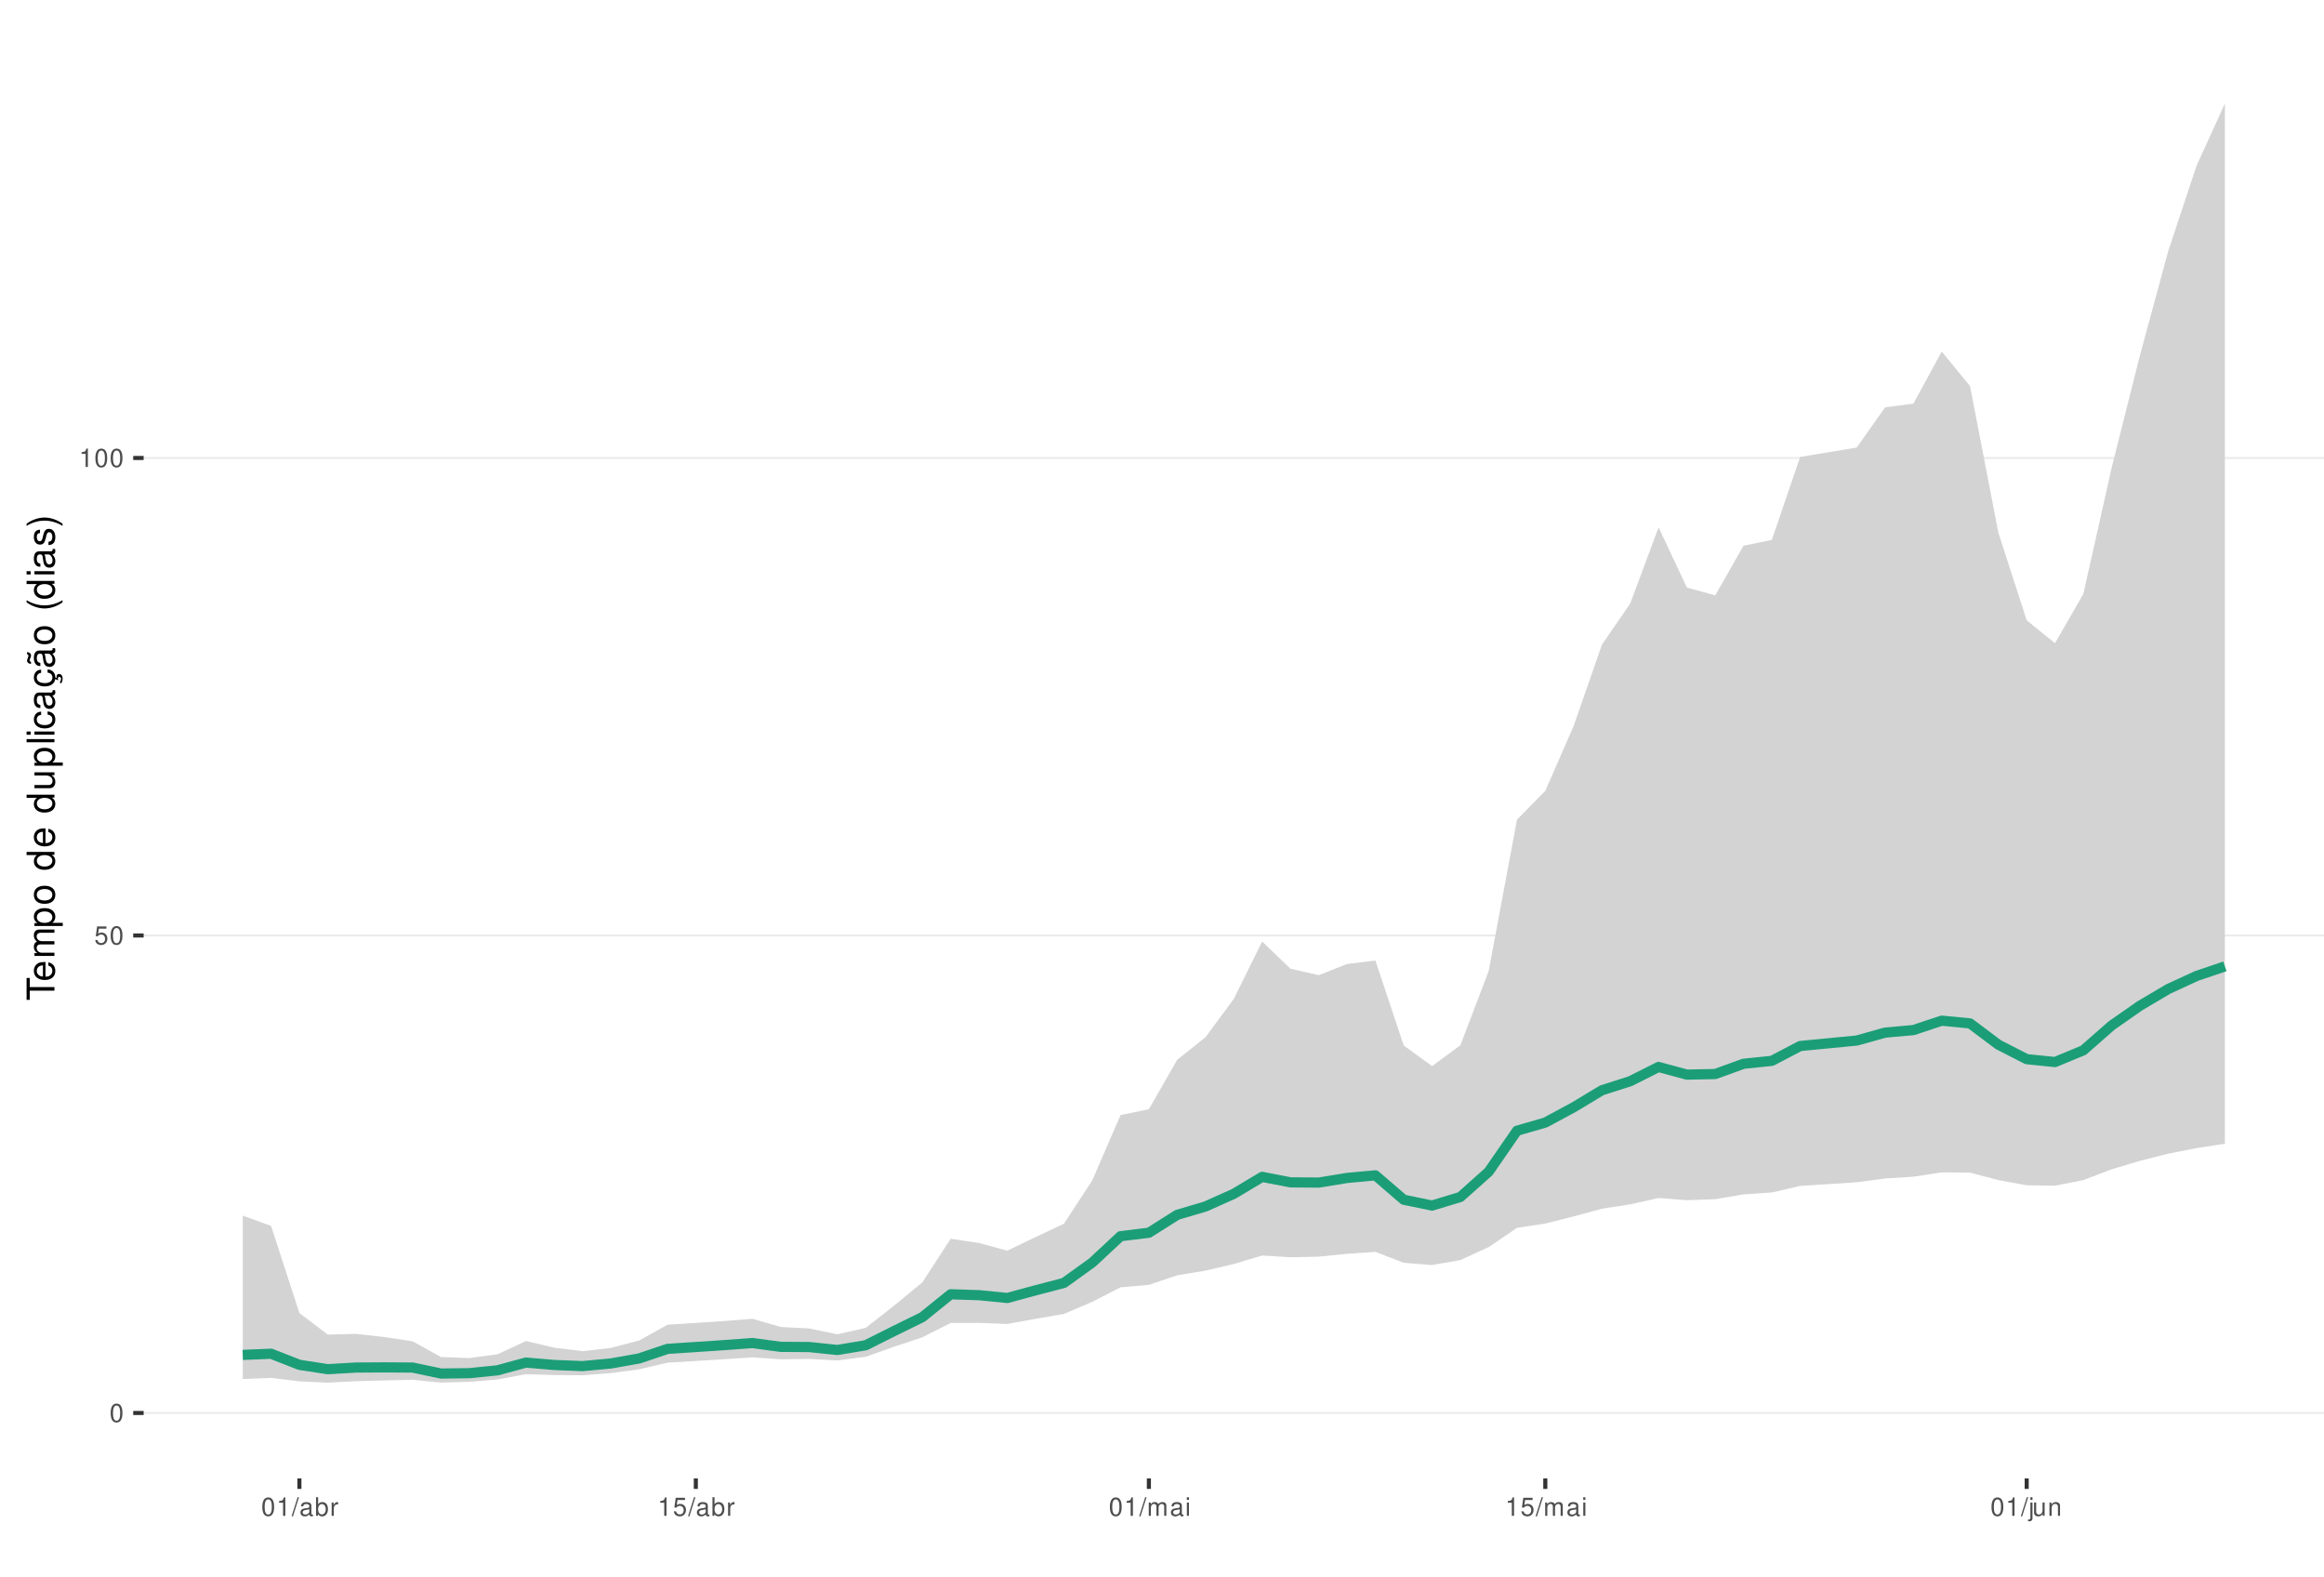
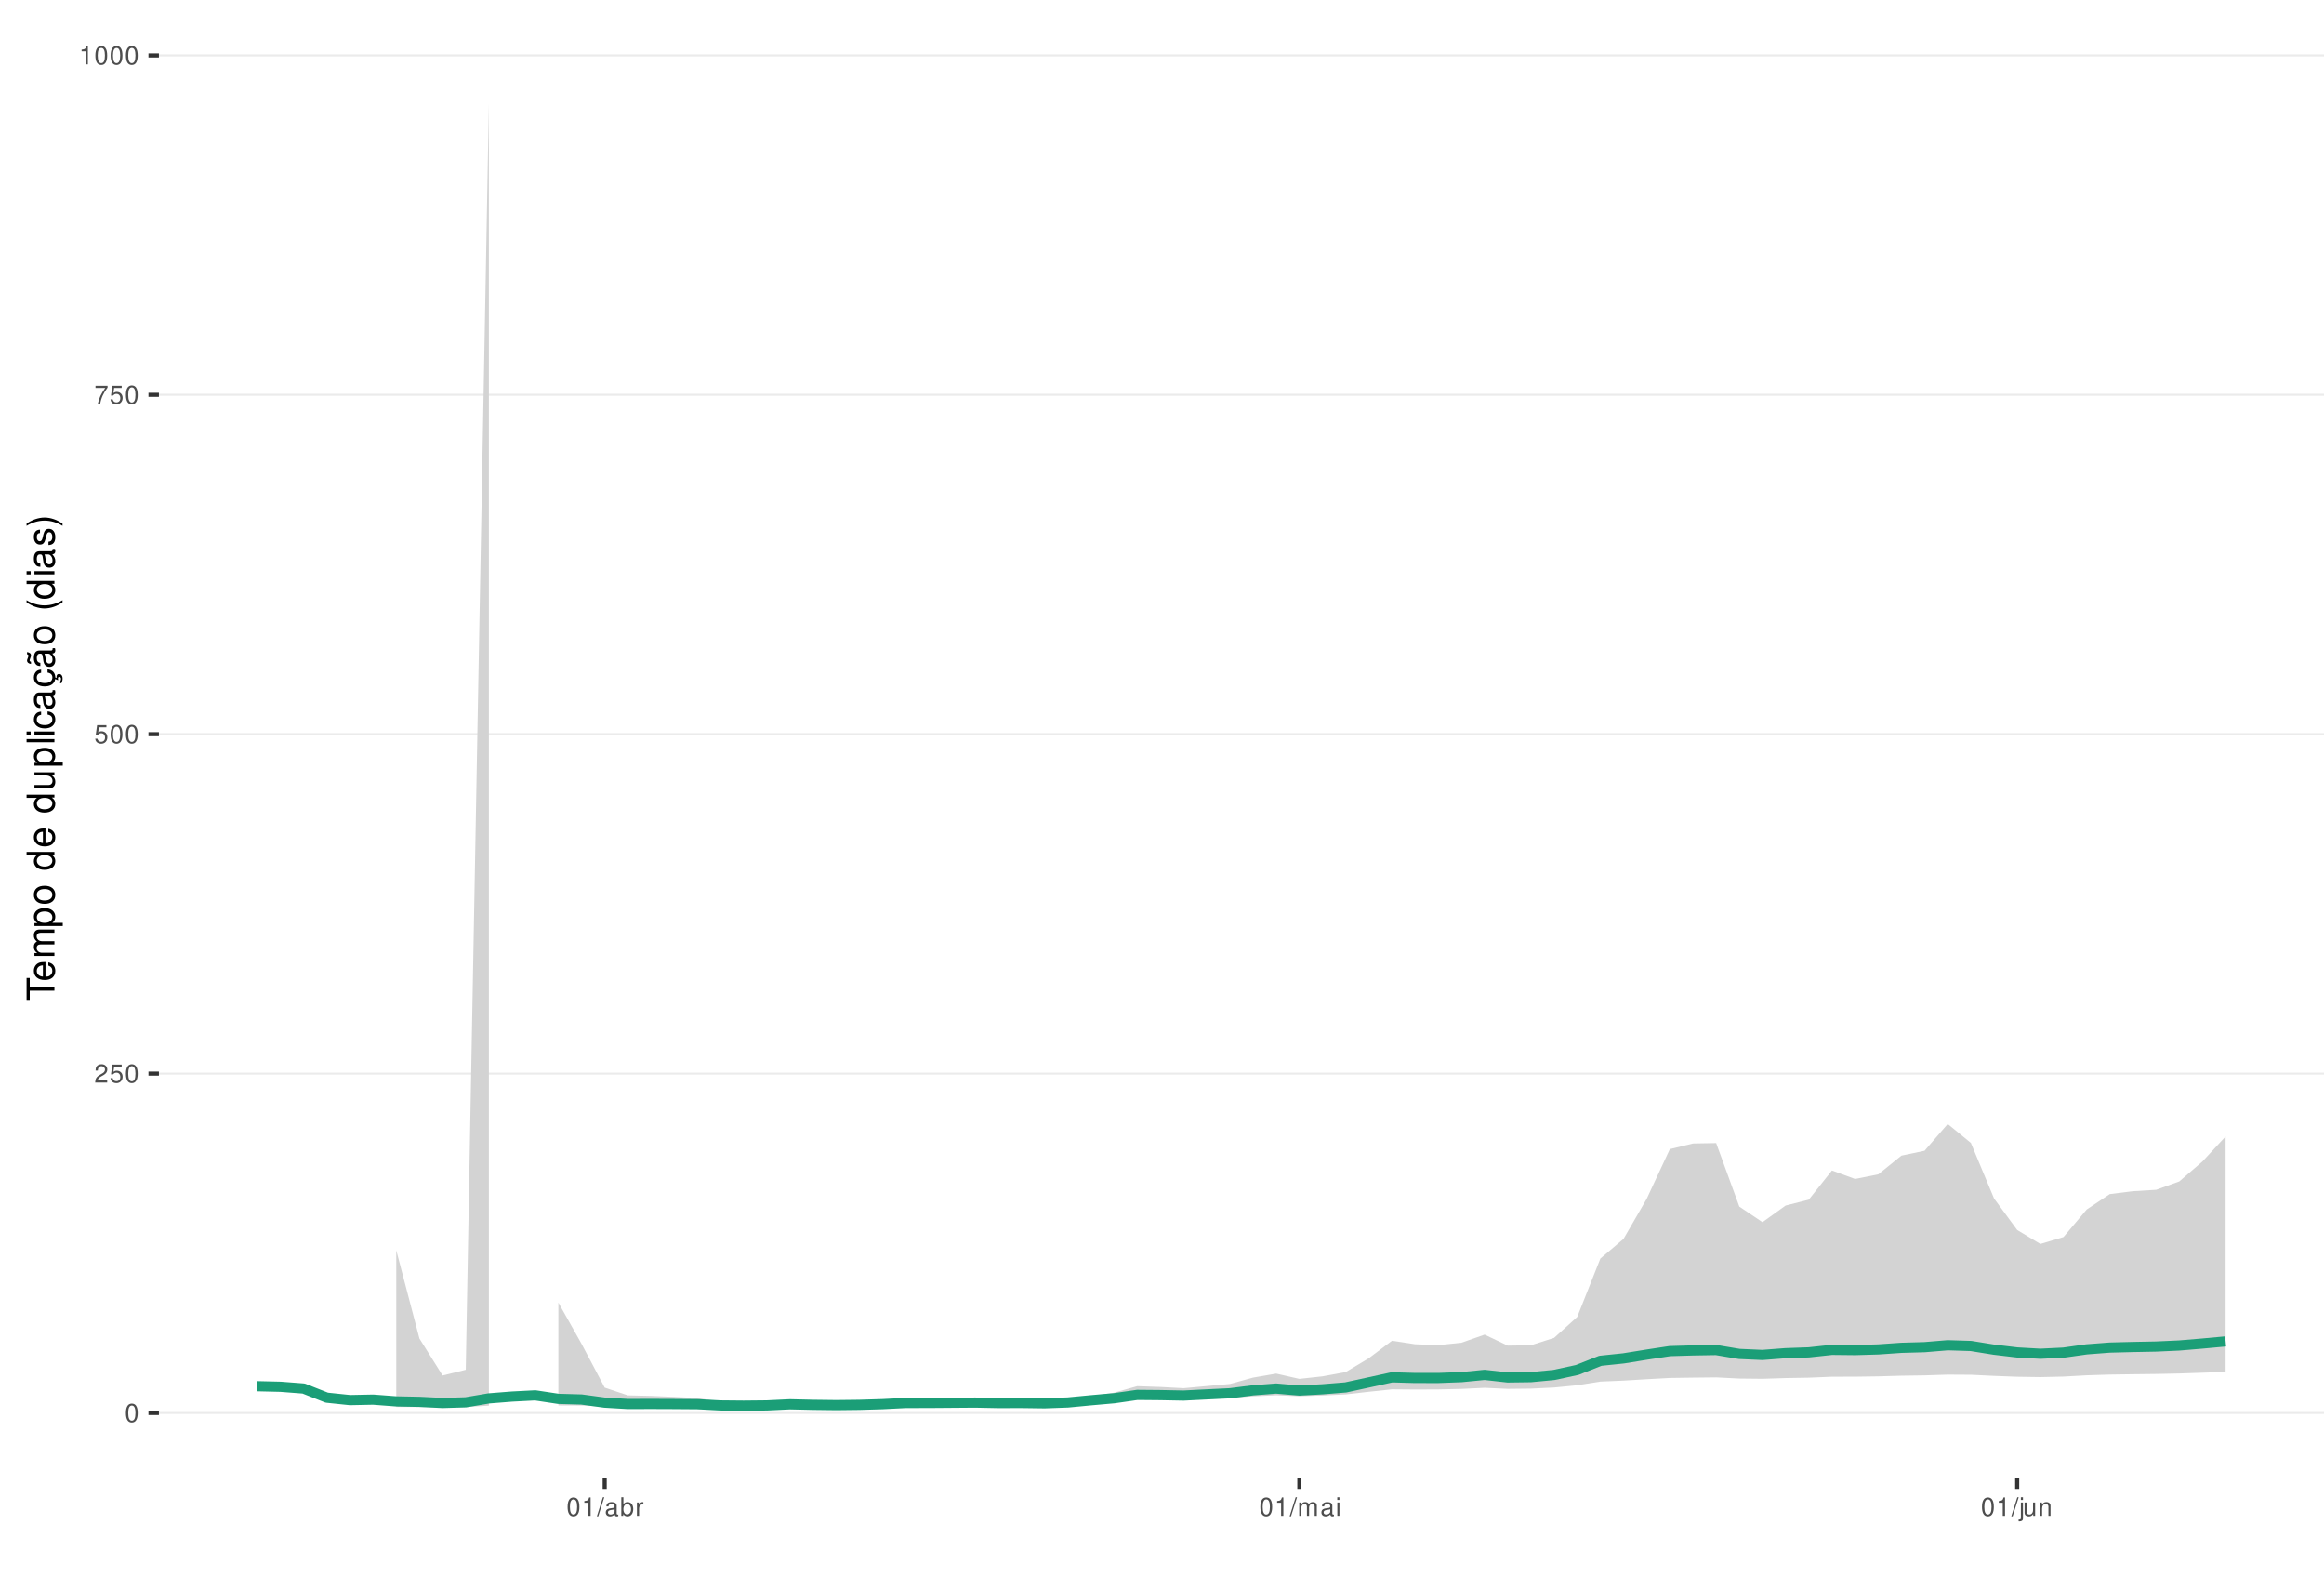
<svg xmlns="http://www.w3.org/2000/svg" xmlns:xlink="http://www.w3.org/1999/xlink" width="609pt" height="413pt" viewBox="0 0 609 413" version="1.1">
  <defs>
    <g>
      <symbol overflow="visible" id="glyph0-0">
        <path style="stroke:none;" d="" />
      </symbol>
      <symbol overflow="visible" id="glyph0-1">
        <path style="stroke:none;" d="M 1.828 -4.812 C 1.391 -4.812 0.984 -4.609 0.75 -4.281 C 0.438 -3.859 0.281 -3.219 0.281 -2.328 C 0.281 -0.703 0.812 0.156 1.828 0.156 C 2.828 0.156 3.375 -0.703 3.375 -2.297 C 3.375 -3.219 3.234 -3.844 2.922 -4.281 C 2.672 -4.625 2.281 -4.812 1.828 -4.812 Z M 1.828 -4.297 C 2.469 -4.297 2.781 -3.641 2.781 -2.344 C 2.781 -0.969 2.469 -0.328 1.812 -0.328 C 1.203 -0.328 0.891 -1 0.891 -2.328 C 0.891 -3.641 1.203 -4.297 1.828 -4.297 Z M 1.828 -4.297 " />
      </symbol>
      <symbol overflow="visible" id="glyph0-2">
+         <path style="stroke:none;" d="M 3.375 -0.578 L 0.891 -0.578 C 0.938 -0.984 1.156 -1.234 1.734 -1.578 L 2.406 -1.953 C 3.062 -2.328 3.406 -2.812 3.406 -3.406 C 3.406 -3.812 3.234 -4.188 2.969 -4.438 C 2.688 -4.688 2.344 -4.812 1.891 -4.812 C 1.297 -4.812 0.844 -4.594 0.578 -4.188 C 0.422 -3.938 0.344 -3.641 0.328 -3.141 L 0.922 -3.141 C 0.938 -3.469 0.984 -3.672 1.062 -3.828 C 1.219 -4.125 1.516 -4.297 1.875 -4.297 C 2.406 -4.297 2.797 -3.906 2.797 -3.391 C 2.797 -3.016 2.578 -2.672 2.156 -2.438 L 1.547 -2.078 C 0.562 -1.516 0.281 -1.062 0.219 0 L 3.375 0 Z M 3.375 -0.578 " />
+       </symbol>
+       <symbol overflow="visible" id="glyph0-3">
        <path style="stroke:none;" d="M 3.172 -4.719 L 0.734 -4.719 L 0.375 -2.156 L 0.922 -2.156 C 1.188 -2.469 1.422 -2.594 1.797 -2.594 C 2.422 -2.594 2.812 -2.156 2.812 -1.453 C 2.812 -0.781 2.422 -0.359 1.781 -0.359 C 1.266 -0.359 0.953 -0.625 0.812 -1.156 L 0.234 -1.156 C 0.312 -0.766 0.375 -0.578 0.516 -0.406 C 0.781 -0.047 1.266 0.156 1.797 0.156 C 2.75 0.156 3.422 -0.547 3.422 -1.531 C 3.422 -2.469 2.797 -3.109 1.891 -3.109 C 1.562 -3.109 1.297 -3.016 1.016 -2.828 L 1.203 -4.141 L 3.172 -4.141 Z M 3.172 -4.719 " />
      </symbol>
-       <symbol overflow="visible" id="glyph0-3">
+       <symbol overflow="visible" id="glyph0-4">
+         <path style="stroke:none;" d="M 3.469 -4.719 L 0.312 -4.719 L 0.312 -4.141 L 2.859 -4.141 C 1.734 -2.531 1.266 -1.547 0.922 0 L 1.547 0 C 1.797 -1.516 2.391 -2.812 3.469 -4.234 Z M 3.469 -4.719 " />
+       </symbol>
+       <symbol overflow="visible" id="glyph0-5">
        <path style="stroke:none;" d="M 1.719 -3.422 L 1.719 0 L 2.312 0 L 2.312 -4.812 L 1.922 -4.812 C 1.719 -4.078 1.578 -3.969 0.672 -3.859 L 0.672 -3.422 Z M 1.719 -3.422 " />
      </symbol>
-       <symbol overflow="visible" id="glyph0-4">
+       <symbol overflow="visible" id="glyph0-6">
        <path style="stroke:none;" d="M 1.531 -4.859 L -0.047 0.141 L 0.312 0.141 L 1.891 -4.859 Z M 1.531 -4.859 " />
      </symbol>
-       <symbol overflow="visible" id="glyph0-5">
+       <symbol overflow="visible" id="glyph0-7">
        <path style="stroke:none;" d="M 3.562 -0.328 C 3.5 -0.312 3.469 -0.312 3.438 -0.312 C 3.25 -0.312 3.141 -0.406 3.141 -0.578 L 3.141 -2.641 C 3.141 -3.25 2.688 -3.594 1.828 -3.594 C 1.312 -3.594 0.906 -3.438 0.672 -3.188 C 0.516 -3 0.453 -2.797 0.438 -2.453 L 0.984 -2.453 C 1.031 -2.875 1.297 -3.078 1.812 -3.078 C 2.312 -3.078 2.594 -2.891 2.594 -2.562 L 2.594 -2.406 C 2.578 -2.172 2.469 -2.078 2.016 -2.031 C 1.219 -1.922 1.109 -1.891 0.891 -1.812 C 0.484 -1.641 0.281 -1.328 0.281 -0.875 C 0.281 -0.25 0.719 0.156 1.422 0.156 C 1.859 0.156 2.219 0 2.609 -0.359 C 2.656 0 2.828 0.156 3.188 0.156 C 3.297 0.156 3.375 0.141 3.562 0.094 Z M 2.594 -1.094 C 2.594 -0.906 2.531 -0.797 2.375 -0.641 C 2.141 -0.438 1.875 -0.328 1.547 -0.328 C 1.109 -0.328 0.859 -0.547 0.859 -0.891 C 0.859 -1.266 1.094 -1.438 1.703 -1.531 C 2.297 -1.609 2.406 -1.641 2.594 -1.719 Z M 2.594 -1.094 " />
      </symbol>
-       <symbol overflow="visible" id="glyph0-6">
+       <symbol overflow="visible" id="glyph0-8">
        <path style="stroke:none;" d="M 0.359 -4.859 L 0.359 0 L 0.859 0 L 0.859 -0.453 C 1.125 -0.047 1.484 0.156 1.969 0.156 C 2.875 0.156 3.484 -0.594 3.484 -1.75 C 3.484 -2.891 2.922 -3.594 1.984 -3.594 C 1.516 -3.594 1.172 -3.406 0.906 -3.016 L 0.906 -4.859 Z M 1.891 -3.062 C 2.5 -3.062 2.906 -2.531 2.906 -1.703 C 2.906 -0.906 2.484 -0.359 1.891 -0.359 C 1.297 -0.359 0.906 -0.906 0.906 -1.719 C 0.906 -2.531 1.297 -3.062 1.891 -3.062 Z M 1.891 -3.062 " />
      </symbol>
-       <symbol overflow="visible" id="glyph0-7">
+       <symbol overflow="visible" id="glyph0-9">
        <path style="stroke:none;" d="M 0.453 -3.484 L 0.453 0 L 1.016 0 L 1.016 -1.812 C 1.031 -2.656 1.375 -3.016 2.141 -3 L 2.141 -3.562 C 2.047 -3.578 1.984 -3.594 1.922 -3.594 C 1.562 -3.594 1.297 -3.375 0.969 -2.859 L 0.969 -3.484 Z M 0.453 -3.484 " />
      </symbol>
-       <symbol overflow="visible" id="glyph0-8">
+       <symbol overflow="visible" id="glyph0-10">
        <path style="stroke:none;" d="M 0.469 -3.484 L 0.469 0 L 1.031 0 L 1.031 -2.188 C 1.031 -2.703 1.391 -3.109 1.844 -3.109 C 2.25 -3.109 2.484 -2.844 2.484 -2.406 L 2.484 0 L 3.047 0 L 3.047 -2.188 C 3.047 -2.703 3.422 -3.109 3.875 -3.109 C 4.266 -3.109 4.516 -2.844 4.516 -2.406 L 4.516 0 L 5.078 0 L 5.078 -2.609 C 5.078 -3.234 4.719 -3.594 4.062 -3.594 C 3.594 -3.594 3.312 -3.453 2.984 -3.062 C 2.781 -3.422 2.5 -3.594 2.047 -3.594 C 1.578 -3.594 1.266 -3.422 0.984 -3 L 0.984 -3.484 Z M 0.469 -3.484 " />
      </symbol>
-       <symbol overflow="visible" id="glyph0-9">
+       <symbol overflow="visible" id="glyph0-11">
        <path style="stroke:none;" d="M 1 -3.484 L 0.453 -3.484 L 0.453 0 L 1 0 Z M 1 -4.859 L 0.438 -4.859 L 0.438 -4.156 L 1 -4.156 Z M 1 -4.859 " />
      </symbol>
-       <symbol overflow="visible" id="glyph0-10">
+       <symbol overflow="visible" id="glyph0-12">
        <path style="stroke:none;" d="M 0.469 -3.484 L 0.469 0.5 C 0.469 0.859 0.359 0.969 0.016 0.969 C -0.031 0.969 -0.047 0.969 -0.125 0.953 L -0.125 1.438 C -0.047 1.438 -0.016 1.453 0.062 1.453 C 0.688 1.453 1.016 1.203 1.016 0.719 L 1.016 -3.484 Z M 1.016 -4.859 L 0.469 -4.859 L 0.469 -4.156 L 1.016 -4.156 Z M 1.016 -4.859 " />
      </symbol>
-       <symbol overflow="visible" id="glyph0-11">
+       <symbol overflow="visible" id="glyph0-13">
        <path style="stroke:none;" d="M 3.203 0 L 3.203 -3.484 L 2.656 -3.484 L 2.656 -1.516 C 2.656 -0.797 2.281 -0.328 1.703 -0.328 C 1.266 -0.328 0.984 -0.594 0.984 -1.016 L 0.984 -3.484 L 0.438 -3.484 L 0.438 -0.797 C 0.438 -0.219 0.859 0.156 1.547 0.156 C 2.062 0.156 2.391 -0.031 2.703 -0.484 L 2.703 0 Z M 3.203 0 " />
      </symbol>
-       <symbol overflow="visible" id="glyph0-12">
+       <symbol overflow="visible" id="glyph0-14">
        <path style="stroke:none;" d="M 0.469 -3.484 L 0.469 0 L 1.031 0 L 1.031 -1.922 C 1.031 -2.641 1.391 -3.109 1.969 -3.109 C 2.406 -3.109 2.688 -2.828 2.688 -2.422 L 2.688 0 L 3.234 0 L 3.234 -2.641 C 3.234 -3.219 2.812 -3.594 2.141 -3.594 C 1.625 -3.594 1.281 -3.391 0.984 -2.906 L 0.984 -3.484 Z M 0.469 -3.484 " />
      </symbol>
      <symbol overflow="visible" id="glyph1-0">
        <path style="stroke:none;" d="" />
      </symbol>
      <symbol overflow="visible" id="glyph1-1">
        <path style="stroke:none;" d="M -6.469 -3.547 L -6.469 -5.938 L -7.297 -5.938 L -7.297 -0.203 L -6.469 -0.203 L -6.469 -2.609 L 0 -2.609 L 0 -3.547 Z M -6.469 -3.547 " />
      </symbol>
      <symbol overflow="visible" id="glyph1-2">
        <path style="stroke:none;" d="M -2.344 -5.125 C -3.141 -5.125 -3.625 -5.062 -4.016 -4.922 C -4.875 -4.578 -5.391 -3.781 -5.391 -2.797 C -5.391 -1.344 -4.281 -0.406 -2.547 -0.406 C -0.812 -0.406 0.234 -1.297 0.234 -2.781 C 0.234 -3.984 -0.453 -4.812 -1.594 -5.016 L -1.594 -4.188 C -0.906 -3.953 -0.547 -3.484 -0.547 -2.812 C -0.547 -2.281 -0.781 -1.828 -1.219 -1.547 C -1.516 -1.344 -1.812 -1.281 -2.344 -1.266 Z M -3.016 -1.297 C -3.984 -1.359 -4.625 -1.953 -4.625 -2.797 C -4.625 -3.641 -3.953 -4.234 -3.016 -4.234 Z M -3.016 -1.297 " />
      </symbol>
      <symbol overflow="visible" id="glyph1-3">
        <path style="stroke:none;" d="M -5.234 -0.703 L 0 -0.703 L 0 -1.547 L -3.297 -1.547 C -4.047 -1.547 -4.656 -2.094 -4.656 -2.766 C -4.656 -3.391 -4.281 -3.734 -3.609 -3.734 L 0 -3.734 L 0 -4.578 L -3.297 -4.578 C -4.047 -4.578 -4.656 -5.125 -4.656 -5.812 C -4.656 -6.422 -4.266 -6.781 -3.609 -6.781 L 0 -6.781 L 0 -7.625 L -3.938 -7.625 C -4.875 -7.625 -5.391 -7.078 -5.391 -6.094 C -5.391 -5.406 -5.188 -4.984 -4.594 -4.484 C -5.156 -4.188 -5.391 -3.766 -5.391 -3.078 C -5.391 -2.375 -5.125 -1.906 -4.5 -1.469 L -5.234 -1.469 Z M -5.234 -0.703 " />
      </symbol>
      <symbol overflow="visible" id="glyph1-4">
        <path style="stroke:none;" d="M 2.188 -0.547 L 2.188 -1.375 L -0.547 -1.375 C -0.016 -1.812 0.234 -2.312 0.234 -2.984 C 0.234 -4.344 -0.859 -5.234 -2.531 -5.234 C -4.297 -5.234 -5.391 -4.375 -5.391 -2.984 C -5.391 -2.266 -5.062 -1.703 -4.453 -1.312 L -5.234 -1.312 L -5.234 -0.547 Z M -4.609 -2.844 C -4.609 -3.766 -3.797 -4.359 -2.547 -4.359 C -1.359 -4.359 -0.547 -3.75 -0.547 -2.844 C -0.547 -1.953 -1.344 -1.375 -2.578 -1.375 C -3.812 -1.375 -4.609 -1.953 -4.609 -2.844 Z M -4.609 -2.844 " />
      </symbol>
      <symbol overflow="visible" id="glyph1-5">
        <path style="stroke:none;" d="M -5.391 -2.719 C -5.391 -1.234 -4.344 -0.359 -2.578 -0.359 C -0.812 -0.359 0.234 -1.234 0.234 -2.734 C 0.234 -4.203 -0.812 -5.094 -2.547 -5.094 C -4.359 -5.094 -5.391 -4.234 -5.391 -2.719 Z M -4.625 -2.734 C -4.625 -3.672 -3.844 -4.234 -2.547 -4.234 C -1.312 -4.234 -0.547 -3.656 -0.547 -2.734 C -0.547 -1.797 -1.312 -1.234 -2.578 -1.234 C -3.844 -1.234 -4.625 -1.797 -4.625 -2.734 Z M -4.625 -2.734 " />
      </symbol>
      <symbol overflow="visible" id="glyph1-6">
        <path style="stroke:none;" d="" />
      </symbol>
      <symbol overflow="visible" id="glyph1-7">
        <path style="stroke:none;" d="M -7.297 -4.953 L -7.297 -4.125 L -4.578 -4.125 C -5.109 -3.766 -5.391 -3.203 -5.391 -2.516 C -5.391 -1.156 -4.297 -0.266 -2.625 -0.266 C -0.859 -0.266 0.234 -1.125 0.234 -2.547 C 0.234 -3.266 -0.047 -3.766 -0.688 -4.203 L 0 -4.203 L 0 -4.953 Z M -4.609 -2.656 C -4.609 -3.547 -3.812 -4.125 -2.562 -4.125 C -1.344 -4.125 -0.547 -3.547 -0.547 -2.656 C -0.547 -1.734 -1.359 -1.125 -2.578 -1.125 C -3.797 -1.125 -4.609 -1.734 -4.609 -2.656 Z M -4.609 -2.656 " />
      </symbol>
      <symbol overflow="visible" id="glyph1-8">
        <path style="stroke:none;" d="M 0 -4.812 L -5.234 -4.812 L -5.234 -3.984 L -2.266 -3.984 C -1.203 -3.984 -0.5 -3.438 -0.5 -2.562 C -0.5 -1.906 -0.906 -1.484 -1.531 -1.484 L -5.234 -1.484 L -5.234 -0.656 L -1.203 -0.656 C -0.328 -0.656 0.234 -1.297 0.234 -2.312 C 0.234 -3.094 -0.047 -3.578 -0.734 -4.062 L 0 -4.062 Z M 0 -4.812 " />
      </symbol>
      <symbol overflow="visible" id="glyph1-9">
        <path style="stroke:none;" d="M -7.297 -1.516 L -7.297 -0.688 L 0 -0.688 L 0 -1.516 Z M -7.297 -1.516 " />
      </symbol>
      <symbol overflow="visible" id="glyph1-10">
        <path style="stroke:none;" d="M -5.234 -1.5 L -5.234 -0.672 L 0 -0.672 L 0 -1.5 Z M -7.297 -1.5 L -7.297 -0.656 L -6.234 -0.656 L -6.234 -1.5 Z M -7.297 -1.5 " />
      </symbol>
      <symbol overflow="visible" id="glyph1-11">
        <path style="stroke:none;" d="M -3.484 -4.703 C -3.984 -4.672 -4.312 -4.562 -4.609 -4.359 C -5.094 -4 -5.391 -3.375 -5.391 -2.641 C -5.391 -1.219 -4.266 -0.312 -2.531 -0.312 C -0.844 -0.312 0.234 -1.203 0.234 -2.625 C 0.234 -3.875 -0.516 -4.672 -1.797 -4.766 L -1.797 -3.938 C -0.953 -3.797 -0.547 -3.359 -0.547 -2.656 C -0.547 -1.734 -1.297 -1.188 -2.531 -1.188 C -3.844 -1.188 -4.625 -1.719 -4.625 -2.625 C -4.625 -3.328 -4.203 -3.766 -3.484 -3.875 Z M -3.484 -4.703 " />
      </symbol>
      <symbol overflow="visible" id="glyph1-12">
        <path style="stroke:none;" d="M -0.484 -5.344 C -0.469 -5.266 -0.469 -5.219 -0.469 -5.172 C -0.469 -4.875 -0.625 -4.719 -0.875 -4.719 L -3.953 -4.719 C -4.891 -4.719 -5.391 -4.047 -5.391 -2.75 C -5.391 -1.984 -5.172 -1.375 -4.781 -1.016 C -4.516 -0.766 -4.203 -0.672 -3.688 -0.656 L -3.688 -1.484 C -4.328 -1.562 -4.625 -1.938 -4.625 -2.719 C -4.625 -3.484 -4.344 -3.891 -3.844 -3.891 L -3.625 -3.891 C -3.266 -3.875 -3.125 -3.703 -3.047 -3.016 C -2.891 -1.844 -2.844 -1.656 -2.719 -1.344 C -2.453 -0.734 -2 -0.422 -1.312 -0.422 C -0.375 -0.422 0.234 -1.078 0.234 -2.141 C 0.234 -2.797 0 -3.328 -0.547 -3.922 C 0 -3.984 0.234 -4.234 0.234 -4.781 C 0.234 -4.953 0.203 -5.062 0.141 -5.344 Z M -1.656 -3.891 C -1.375 -3.891 -1.203 -3.812 -0.969 -3.562 C -0.656 -3.219 -0.5 -2.812 -0.5 -2.312 C -0.5 -1.672 -0.812 -1.297 -1.344 -1.297 C -1.891 -1.297 -2.172 -1.656 -2.297 -2.547 C -2.422 -3.438 -2.453 -3.609 -2.594 -3.891 Z M -1.656 -3.891 " />
      </symbol>
      <symbol overflow="visible" id="glyph1-13">
        <path style="stroke:none;" d="M 0.234 -2.641 C 0.234 -3.875 -0.547 -4.703 -1.797 -4.766 L -1.797 -3.938 C -0.953 -3.797 -0.531 -3.359 -0.531 -2.656 C -0.531 -1.734 -1.281 -1.188 -2.516 -1.188 C -3.844 -1.188 -4.625 -1.719 -4.625 -2.625 C -4.625 -3.328 -4.203 -3.766 -3.484 -3.875 L -3.484 -4.703 C -3.984 -4.672 -4.312 -4.562 -4.609 -4.359 C -5.094 -4 -5.391 -3.375 -5.391 -2.641 C -5.391 -1.219 -4.266 -0.312 -2.531 -0.312 C -1.469 -0.312 -0.625 -0.672 -0.156 -1.312 C 0.047 -1.594 0.125 -1.812 0.203 -2.25 L 0.922 -1.938 L 0.984 -2.062 C 0.938 -2.188 0.906 -2.25 0.906 -2.375 C 0.906 -2.656 1.047 -2.828 1.281 -2.828 C 1.547 -2.828 1.734 -2.594 1.734 -2.297 C 1.734 -2.031 1.672 -1.844 1.438 -1.406 L 1.406 -1.312 L 1.812 -1.094 C 2.078 -1.75 2.141 -1.953 2.141 -2.344 C 2.141 -3.109 1.781 -3.578 1.203 -3.578 C 0.781 -3.578 0.547 -3.297 0.547 -2.797 C 0.547 -2.703 0.547 -2.641 0.562 -2.516 Z M 0.234 -2.641 " />
      </symbol>
      <symbol overflow="visible" id="glyph1-14">
        <path style="stroke:none;" d="M -0.484 -5.344 C -0.469 -5.266 -0.469 -5.219 -0.469 -5.172 C -0.469 -4.875 -0.625 -4.719 -0.875 -4.719 L -3.953 -4.719 C -4.891 -4.719 -5.391 -4.047 -5.391 -2.75 C -5.391 -1.984 -5.172 -1.375 -4.781 -1.016 C -4.516 -0.766 -4.203 -0.672 -3.688 -0.656 L -3.688 -1.484 C -4.328 -1.562 -4.625 -1.938 -4.625 -2.719 C -4.625 -3.484 -4.344 -3.891 -3.844 -3.891 L -3.625 -3.891 C -3.266 -3.875 -3.125 -3.703 -3.047 -3.016 C -2.891 -1.844 -2.844 -1.656 -2.719 -1.344 C -2.453 -0.734 -2 -0.422 -1.312 -0.422 C -0.375 -0.422 0.234 -1.078 0.234 -2.141 C 0.234 -2.797 0 -3.328 -0.547 -3.922 C 0 -3.984 0.234 -4.234 0.234 -4.781 C 0.234 -4.953 0.203 -5.062 0.141 -5.344 Z M -1.656 -3.891 C -1.375 -3.891 -1.203 -3.812 -0.969 -3.562 C -0.656 -3.219 -0.5 -2.812 -0.5 -2.312 C -0.5 -1.672 -0.812 -1.297 -1.344 -1.297 C -1.891 -1.297 -2.172 -1.656 -2.297 -2.547 C -2.422 -3.438 -2.453 -3.609 -2.594 -3.891 Z M -7.172 -3.75 C -6.922 -3.672 -6.812 -3.547 -6.812 -3.375 C -6.812 -3.25 -6.875 -2.984 -6.984 -2.734 C -7.156 -2.312 -7.172 -2.25 -7.172 -2.047 C -7.172 -1.594 -6.797 -1.297 -6.141 -1.188 L -6.141 -1.766 C -6.375 -1.812 -6.5 -1.938 -6.5 -2.094 C -6.5 -2.203 -6.469 -2.344 -6.375 -2.578 C -6.156 -3.156 -6.125 -3.234 -6.125 -3.438 C -6.125 -3.922 -6.484 -4.219 -7.172 -4.312 Z M -7.172 -3.75 " />
      </symbol>
      <symbol overflow="visible" id="glyph1-15">
        <path style="stroke:none;" d="M -7.297 -2.359 C -5.984 -1.359 -4.156 -0.734 -2.594 -0.734 C -1.016 -0.734 0.812 -1.359 2.125 -2.359 L 2.125 -2.906 C 0.688 -2.031 -0.984 -1.547 -2.594 -1.547 C -4.188 -1.547 -5.875 -2.031 -7.297 -2.906 Z M -7.297 -2.359 " />
      </symbol>
      <symbol overflow="visible" id="glyph1-16">
        <path style="stroke:none;" d="M -3.781 -4.375 C -4.812 -4.375 -5.391 -3.688 -5.391 -2.484 C -5.391 -1.266 -4.766 -0.469 -3.797 -0.469 C -2.969 -0.469 -2.578 -0.891 -2.281 -2.125 L -2.094 -2.906 C -1.953 -3.484 -1.734 -3.719 -1.375 -3.719 C -0.875 -3.719 -0.547 -3.234 -0.547 -2.5 C -0.547 -2.047 -0.672 -1.672 -0.891 -1.453 C -1.047 -1.328 -1.188 -1.266 -1.562 -1.219 L -1.562 -0.344 C -0.344 -0.375 0.234 -1.062 0.234 -2.438 C 0.234 -3.75 -0.422 -4.594 -1.438 -4.594 C -2.203 -4.594 -2.641 -4.156 -2.891 -3.109 L -3.078 -2.312 C -3.234 -1.625 -3.453 -1.344 -3.828 -1.344 C -4.312 -1.344 -4.625 -1.766 -4.625 -2.453 C -4.625 -3.125 -4.328 -3.484 -3.781 -3.5 Z M -3.781 -4.375 " />
      </symbol>
      <symbol overflow="visible" id="glyph1-17">
        <path style="stroke:none;" d="M 2.125 -0.938 C 0.812 -1.938 -1.016 -2.562 -2.578 -2.562 C -4.156 -2.562 -5.984 -1.938 -7.297 -0.938 L -7.297 -0.375 C -5.859 -1.266 -4.188 -1.75 -2.578 -1.75 C -0.984 -1.75 0.703 -1.266 2.125 -0.375 Z M 2.125 -0.938 " />
      </symbol>
    </g>
    <clipPath id="clip1">
-       <path d="M 37.645 9.961 L 609 9.961 L 609 387.328 L 37.645 387.328 Z M 37.645 9.961 " />
+       <path d="M 41.645 9.961 L 609 9.961 L 609 387.328 L 41.645 387.328 Z M 41.645 9.961 " />
    </clipPath>
    <clipPath id="clip2">
-       <path d="M 37.645 369 L 609 369 L 609 371 L 37.645 371 Z M 37.645 369 " />
+       <path d="M 41.645 369 L 609 369 L 609 371 L 41.645 371 Z M 41.645 369 " />
    </clipPath>
    <clipPath id="clip3">
-       <path d="M 37.645 244 L 609 244 L 609 246 L 37.645 246 Z M 37.645 244 " />
+       <path d="M 41.645 280 L 609 280 L 609 282 L 41.645 282 Z M 41.645 280 " />
    </clipPath>
    <clipPath id="clip4">
-       <path d="M 37.645 119 L 609 119 L 609 121 L 37.645 121 Z M 37.645 119 " />
+       <path d="M 41.645 192 L 609 192 L 609 193 L 41.645 193 Z M 41.645 192 " />
+     </clipPath>
+     <clipPath id="clip5">
+       <path d="M 41.645 103 L 609 103 L 609 104 L 41.645 104 Z M 41.645 103 " />
+     </clipPath>
+     <clipPath id="clip6">
+       <path d="M 41.645 14 L 609 14 L 609 15 L 41.645 15 Z M 41.645 14 " />
    </clipPath>
  </defs>
  <g id="surface183">
    <rect x="0" y="0" width="609" height="413" style="fill:rgb(100%,100%,100%);fill-opacity:1;stroke:none;" />
    <rect x="0" y="0" width="609" height="413" style="fill:rgb(100%,100%,100%);fill-opacity:1;stroke:none;" />
    <path style="fill:none;stroke-width:1.067;stroke-linecap:round;stroke-linejoin:round;stroke:rgb(100%,100%,100%);stroke-opacity:1;stroke-miterlimit:10;" d="M 0 413 L 609 413 L 609 0 L 0 0 Z M 0 413 " />
    <g clip-path="url(#clip1)" clip-rule="nonzero">
-       <path style=" stroke:none;fill-rule:nonzero;fill:rgb(100%,100%,100%);fill-opacity:1;" d="M 37.645 387.328 L 609 387.328 L 609 9.961 L 37.645 9.961 Z M 37.645 387.328 " />
+       <path style=" stroke:none;fill-rule:nonzero;fill:rgb(100%,100%,100%);fill-opacity:1;" d="M 41.645 387.328 L 609 387.328 L 609 9.961 L 41.645 9.961 Z M 41.645 387.328 " />
    </g>
    <g clip-path="url(#clip2)" clip-rule="nonzero">
-       <path style="fill:none;stroke-width:0.533;stroke-linecap:butt;stroke-linejoin:round;stroke:rgb(92.157%,92.157%,92.157%);stroke-opacity:1;stroke-miterlimit:10;" d="M 37.645 370.176 L 609 370.176 " />
+       <path style="fill:none;stroke-width:0.533;stroke-linecap:butt;stroke-linejoin:round;stroke:rgb(92.157%,92.157%,92.157%);stroke-opacity:1;stroke-miterlimit:10;" d="M 41.645 370.176 L 609 370.176 " />
    </g>
    <g clip-path="url(#clip3)" clip-rule="nonzero">
-       <path style="fill:none;stroke-width:0.533;stroke-linecap:butt;stroke-linejoin:round;stroke:rgb(92.157%,92.157%,92.157%);stroke-opacity:1;stroke-miterlimit:10;" d="M 37.645 245.078 L 609 245.078 " />
+       <path style="fill:none;stroke-width:0.533;stroke-linecap:butt;stroke-linejoin:round;stroke:rgb(92.157%,92.157%,92.157%);stroke-opacity:1;stroke-miterlimit:10;" d="M 41.645 281.262 L 609 281.262 " />
    </g>
    <g clip-path="url(#clip4)" clip-rule="nonzero">
-       <path style="fill:none;stroke-width:0.533;stroke-linecap:butt;stroke-linejoin:round;stroke:rgb(92.157%,92.157%,92.157%);stroke-opacity:1;stroke-miterlimit:10;" d="M 37.645 119.984 L 609 119.984 " />
-     </g>
-     <path style=" stroke:none;fill-rule:nonzero;fill:rgb(82.745%,82.745%,82.745%);fill-opacity:1;" d="M 63.617 318.473 L 71.035 321.16 L 78.457 343.996 L 85.875 349.633 L 93.297 349.449 L 100.715 350.289 L 108.137 351.402 L 115.559 355.523 L 122.977 355.789 L 130.398 354.785 L 137.816 351.324 L 145.238 353.062 L 152.656 353.977 L 160.078 353.129 L 167.5 351.184 L 174.918 347.055 L 182.34 346.582 L 189.758 346.082 L 197.18 345.5 L 204.598 347.645 L 212.02 348.035 L 219.441 349.562 L 226.859 347.879 L 234.281 342.062 L 241.699 335.957 L 249.121 324.539 L 256.539 325.637 L 263.961 327.66 L 271.383 324.082 L 278.801 320.602 L 286.223 309.254 L 293.641 292.117 L 301.062 290.594 L 308.48 277.648 L 315.902 271.73 L 323.324 261.672 L 330.742 246.66 L 338.164 253.785 L 345.582 255.477 L 353.004 252.547 L 360.422 251.637 L 367.844 273.898 L 375.266 279.297 L 382.684 273.855 L 390.105 254.387 L 397.523 214.738 L 404.945 207.176 L 412.363 190.211 L 419.785 168.895 L 427.207 158.09 L 434.625 138.164 L 442.047 153.918 L 449.465 155.98 L 456.887 142.973 L 464.305 141.441 L 471.727 119.715 L 479.148 118.48 L 486.566 117.254 L 493.988 106.707 L 501.406 105.746 L 508.828 92.105 L 516.246 101.152 L 523.668 139.559 L 531.09 162.508 L 538.508 168.504 L 545.93 155.617 L 553.348 122.578 L 560.77 93.078 L 568.188 65.758 L 575.609 43.398 L 583.031 27.117 L 583.031 299.648 L 575.609 300.773 L 568.188 302.25 L 560.77 304.113 L 553.348 306.336 L 545.93 309.164 L 538.508 310.637 L 531.09 310.516 L 523.668 309.168 L 516.246 307.203 L 508.828 307.141 L 501.406 308.277 L 493.988 308.738 L 486.566 309.734 L 479.148 310.211 L 471.727 310.695 L 464.305 312.406 L 456.887 312.906 L 449.465 314.172 L 442.047 314.434 L 434.625 313.852 L 427.207 315.512 L 419.785 316.664 L 412.363 318.68 L 404.945 320.551 L 397.523 321.672 L 390.105 326.719 L 382.684 330.117 L 375.266 331.422 L 367.844 330.824 L 360.422 327.965 L 353.004 328.473 L 345.582 329.223 L 338.164 329.379 L 330.742 328.922 L 323.324 331.145 L 315.902 332.879 L 308.48 334.109 L 301.062 336.609 L 293.641 337.254 L 286.223 341.055 L 278.801 344.227 L 271.383 345.512 L 263.961 346.855 L 256.539 346.574 L 249.121 346.598 L 241.699 350.352 L 234.281 352.816 L 226.859 355.449 L 219.441 356.422 L 212.02 356.016 L 204.598 356.113 L 197.18 355.609 L 189.758 356.094 L 182.34 356.551 L 174.918 357 L 167.5 358.73 L 160.078 359.719 L 152.656 360.297 L 145.238 360.238 L 137.816 360.02 L 130.398 361.402 L 122.977 362.012 L 115.559 362.211 L 108.137 361.48 L 100.715 361.652 L 93.297 361.848 L 85.875 362.238 L 78.457 361.891 L 71.035 360.98 L 63.617 361.285 Z M 63.617 318.473 " />
-     <path style="fill:none;stroke-width:2.667;stroke-linecap:butt;stroke-linejoin:round;stroke:rgb(10.588%,61.961%,46.667%);stroke-opacity:1;stroke-miterlimit:10;" d="M 63.617 354.961 L 71.035 354.652 L 78.457 357.562 L 85.875 358.703 L 93.297 358.273 L 100.715 358.227 L 108.137 358.277 L 115.559 359.844 L 122.977 359.75 L 130.398 358.992 L 137.816 356.969 L 145.238 357.598 L 152.656 357.895 L 160.078 357.207 L 167.5 355.887 L 174.918 353.383 L 182.34 352.895 L 189.758 352.395 L 197.18 351.852 L 204.598 352.855 L 212.02 352.898 L 219.441 353.672 L 226.859 352.434 L 234.281 348.707 L 241.699 345.066 L 249.121 339.078 L 256.539 339.316 L 263.961 340.051 L 271.383 338.039 L 278.801 336.105 L 286.223 330.766 L 293.641 323.859 L 301.062 322.957 L 308.48 318.27 L 315.902 316.074 L 323.324 312.758 L 330.742 308.32 L 338.164 309.754 L 345.582 309.816 L 353.004 308.598 L 360.422 307.918 L 367.844 314.305 L 375.266 315.836 L 382.684 313.59 L 390.105 306.973 L 397.523 296.234 L 404.945 294.086 L 412.363 290.094 L 419.785 285.625 L 427.207 283.25 L 434.625 279.523 L 442.047 281.531 L 449.465 281.379 L 456.887 278.691 L 464.305 277.926 L 471.727 274.039 L 479.148 273.32 L 486.566 272.602 L 493.988 270.527 L 501.406 269.859 L 508.828 267.395 L 516.246 268.117 L 523.668 273.684 L 531.09 277.48 L 538.508 278.238 L 545.93 275.168 L 553.348 268.664 L 560.77 263.484 L 568.188 259.102 L 575.609 255.684 L 583.031 253.168 " />
-     <g style="fill:rgb(30.196%,30.196%,30.196%);fill-opacity:1;">
-       <use xlink:href="#glyph0-1" x="28.715" y="372.523" />
-     </g>
-     <g style="fill:rgb(30.196%,30.196%,30.196%);fill-opacity:1;">
-       <use xlink:href="#glyph0-2" x="24.715" y="247.426" />
-       <use xlink:href="#glyph0-1" x="28.715" y="247.426" />
-     </g>
-     <g style="fill:rgb(30.196%,30.196%,30.196%);fill-opacity:1;">
-       <use xlink:href="#glyph0-3" x="20.715" y="122.332" />
-       <use xlink:href="#glyph0-1" x="24.715" y="122.332" />
-       <use xlink:href="#glyph0-1" x="28.715" y="122.332" />
-     </g>
-     <path style="fill:none;stroke-width:1.067;stroke-linecap:butt;stroke-linejoin:round;stroke:rgb(20%,20%,20%);stroke-opacity:1;stroke-miterlimit:10;" d="M 34.906 370.176 L 37.645 370.176 " />
-     <path style="fill:none;stroke-width:1.067;stroke-linecap:butt;stroke-linejoin:round;stroke:rgb(20%,20%,20%);stroke-opacity:1;stroke-miterlimit:10;" d="M 34.906 245.078 L 37.645 245.078 " />
-     <path style="fill:none;stroke-width:1.067;stroke-linecap:butt;stroke-linejoin:round;stroke:rgb(20%,20%,20%);stroke-opacity:1;stroke-miterlimit:10;" d="M 34.906 119.984 L 37.645 119.984 " />
-     <path style="fill:none;stroke-width:1.067;stroke-linecap:butt;stroke-linejoin:round;stroke:rgb(20%,20%,20%);stroke-opacity:1;stroke-miterlimit:10;" d="M 78.457 390.07 L 78.457 387.328 " />
-     <path style="fill:none;stroke-width:1.067;stroke-linecap:butt;stroke-linejoin:round;stroke:rgb(20%,20%,20%);stroke-opacity:1;stroke-miterlimit:10;" d="M 182.34 390.07 L 182.34 387.328 " />
-     <path style="fill:none;stroke-width:1.067;stroke-linecap:butt;stroke-linejoin:round;stroke:rgb(20%,20%,20%);stroke-opacity:1;stroke-miterlimit:10;" d="M 301.062 390.07 L 301.062 387.328 " />
-     <path style="fill:none;stroke-width:1.067;stroke-linecap:butt;stroke-linejoin:round;stroke:rgb(20%,20%,20%);stroke-opacity:1;stroke-miterlimit:10;" d="M 404.945 390.07 L 404.945 387.328 " />
-     <path style="fill:none;stroke-width:1.067;stroke-linecap:butt;stroke-linejoin:round;stroke:rgb(20%,20%,20%);stroke-opacity:1;stroke-miterlimit:10;" d="M 531.09 390.07 L 531.09 387.328 " />
-     <g style="fill:rgb(30.196%,30.196%,30.196%);fill-opacity:1;">
-       <use xlink:href="#glyph0-1" x="68.457" y="397.109" />
-       <use xlink:href="#glyph0-3" x="72.457" y="397.109" />
-       <use xlink:href="#glyph0-4" x="76.457" y="397.109" />
-       <use xlink:href="#glyph0-5" x="78.457" y="397.109" />
-       <use xlink:href="#glyph0-6" x="82.457" y="397.109" />
-       <use xlink:href="#glyph0-7" x="86.457" y="397.109" />
-     </g>
-     <g style="fill:rgb(30.196%,30.196%,30.196%);fill-opacity:1;">
-       <use xlink:href="#glyph0-3" x="172.34" y="397.109" />
-       <use xlink:href="#glyph0-2" x="176.34" y="397.109" />
-       <use xlink:href="#glyph0-4" x="180.34" y="397.109" />
-       <use xlink:href="#glyph0-5" x="182.34" y="397.109" />
-       <use xlink:href="#glyph0-6" x="186.34" y="397.109" />
-       <use xlink:href="#glyph0-7" x="190.34" y="397.109" />
-     </g>
-     <g style="fill:rgb(30.196%,30.196%,30.196%);fill-opacity:1;">
-       <use xlink:href="#glyph0-1" x="290.562" y="397.109" />
-       <use xlink:href="#glyph0-3" x="294.562" y="397.109" />
-       <use xlink:href="#glyph0-4" x="298.562" y="397.109" />
-       <use xlink:href="#glyph0-8" x="300.562" y="397.109" />
-       <use xlink:href="#glyph0-5" x="306.562" y="397.109" />
-       <use xlink:href="#glyph0-9" x="310.562" y="397.109" />
-     </g>
-     <g style="fill:rgb(30.196%,30.196%,30.196%);fill-opacity:1;">
-       <use xlink:href="#glyph0-3" x="394.445" y="397.109" />
-       <use xlink:href="#glyph0-2" x="398.445" y="397.109" />
-       <use xlink:href="#glyph0-4" x="402.445" y="397.109" />
-       <use xlink:href="#glyph0-8" x="404.445" y="397.109" />
-       <use xlink:href="#glyph0-5" x="410.445" y="397.109" />
-       <use xlink:href="#glyph0-9" x="414.445" y="397.109" />
-     </g>
-     <g style="fill:rgb(30.196%,30.196%,30.196%);fill-opacity:1;">
-       <use xlink:href="#glyph0-1" x="521.59" y="397.109" />
-       <use xlink:href="#glyph0-3" x="525.59" y="397.109" />
-       <use xlink:href="#glyph0-4" x="529.59" y="397.109" />
-       <use xlink:href="#glyph0-10" x="531.59" y="397.109" />
-       <use xlink:href="#glyph0-11" x="532.59" y="397.109" />
-       <use xlink:href="#glyph0-12" x="536.59" y="397.109" />
+       <path style="fill:none;stroke-width:0.533;stroke-linecap:butt;stroke-linejoin:round;stroke:rgb(92.157%,92.157%,92.157%);stroke-opacity:1;stroke-miterlimit:10;" d="M 41.645 192.344 L 609 192.344 " />
+     </g>
+     <g clip-path="url(#clip5)" clip-rule="nonzero">
+       <path style="fill:none;stroke-width:0.533;stroke-linecap:butt;stroke-linejoin:round;stroke:rgb(92.157%,92.157%,92.157%);stroke-opacity:1;stroke-miterlimit:10;" d="M 41.645 103.43 L 609 103.43 " />
+     </g>
+     <g clip-path="url(#clip6)" clip-rule="nonzero">
+       <path style="fill:none;stroke-width:0.533;stroke-linecap:butt;stroke-linejoin:round;stroke:rgb(92.157%,92.157%,92.157%);stroke-opacity:1;stroke-miterlimit:10;" d="M 41.645 14.516 L 609 14.516 " />
+     </g>
+     <path style=" stroke:none;fill-rule:nonzero;fill:rgb(82.745%,82.745%,82.745%);fill-opacity:1;" d="M 103.84 327.547 L 109.91 350.668 L 115.977 360.348 L 122.047 358.855 L 128.113 27.117 L 128.113 368.258 L 122.047 368.586 L 115.977 368.668 L 109.91 368.602 L 103.84 368.605 Z M 103.84 327.547 " />
+     <path style=" stroke:none;fill-rule:nonzero;fill:rgb(82.745%,82.745%,82.745%);fill-opacity:1;" d="M 146.316 341.25 L 152.387 352.055 L 158.453 363.527 L 164.52 365.559 L 170.59 365.699 L 176.656 365.953 L 182.727 366.273 L 188.793 367.219 L 194.859 367.41 L 200.93 367.367 L 206.996 366.84 L 213.066 367.207 L 219.133 367.402 L 225.199 367.328 L 231.27 367.055 L 237.336 366.551 L 243.406 366.594 L 255.539 366.539 L 261.609 366.805 L 267.676 366.82 L 273.746 366.996 L 279.812 366.688 L 285.879 365.766 L 291.949 364.848 L 298.016 363.148 L 304.086 363.355 L 310.152 363.68 L 316.219 363.121 L 322.289 362.574 L 328.355 360.906 L 334.426 359.855 L 340.492 361.238 L 346.559 360.574 L 352.629 359.461 L 358.695 355.824 L 364.766 351.25 L 370.832 352.172 L 376.898 352.406 L 382.969 351.766 L 389.035 349.637 L 395.105 352.531 L 401.172 352.438 L 407.238 350.492 L 413.309 345.012 L 419.375 329.715 L 425.445 324.559 L 431.512 314.062 L 437.578 301.047 L 443.648 299.574 L 449.715 299.465 L 455.785 316.105 L 461.852 320.184 L 467.918 315.828 L 473.988 314.285 L 480.055 306.645 L 486.125 308.871 L 492.191 307.656 L 498.258 302.754 L 504.328 301.473 L 510.395 294.457 L 516.465 299.426 L 522.531 313.965 L 528.598 322.234 L 534.668 325.895 L 540.734 324.082 L 546.805 316.875 L 552.871 312.824 L 558.938 312.07 L 565.008 311.703 L 571.074 309.516 L 577.145 304.281 L 583.211 297.742 L 583.211 359.406 L 577.145 359.621 L 571.074 359.824 L 565.008 359.949 L 558.938 360.02 L 552.871 360.105 L 546.805 360.297 L 540.734 360.633 L 534.668 360.77 L 528.598 360.676 L 522.531 360.449 L 516.465 360.156 L 510.395 360.121 L 504.328 360.316 L 498.258 360.402 L 492.191 360.574 L 486.125 360.66 L 480.055 360.672 L 473.988 360.922 L 467.918 361.023 L 461.852 361.215 L 455.785 361.152 L 449.715 360.844 L 443.648 360.91 L 437.578 360.996 L 431.512 361.328 L 425.445 361.695 L 419.375 361.949 L 413.309 362.91 L 407.238 363.5 L 401.172 363.789 L 395.105 363.855 L 389.035 363.578 L 382.969 363.867 L 376.898 364 L 370.832 364.023 L 364.766 363.973 L 358.695 364.617 L 352.629 365.309 L 346.559 365.594 L 340.492 365.793 L 334.426 365.539 L 328.355 365.812 L 322.289 366.262 L 316.219 366.457 L 310.152 366.66 L 304.086 366.609 L 298.016 366.602 L 291.949 367.145 L 285.879 367.5 L 279.812 367.902 L 273.746 368.07 L 267.676 368.031 L 261.609 368.059 L 255.539 368 L 249.473 368.051 L 243.406 368.098 L 237.336 368.125 L 231.27 368.34 L 225.199 368.477 L 219.133 368.539 L 213.066 368.516 L 206.996 368.453 L 200.93 368.648 L 194.859 368.703 L 188.793 368.695 L 182.727 368.543 L 176.656 368.551 L 170.59 368.566 L 164.52 368.602 L 158.453 368.477 L 152.387 368.223 L 146.316 368.199 Z M 146.316 341.25 " />
+     <path style="fill:none;stroke-width:2.667;stroke-linecap:butt;stroke-linejoin:round;stroke:rgb(10.588%,61.961%,46.667%);stroke-opacity:1;stroke-miterlimit:10;" d="M 67.434 363.16 L 73.5 363.305 L 79.57 363.77 L 85.637 366.164 L 91.707 366.801 L 97.773 366.676 L 103.84 367.137 L 109.91 367.258 L 115.977 367.559 L 122.047 367.379 L 128.113 366.352 L 134.18 365.871 L 140.25 365.555 L 146.316 366.473 L 152.387 366.645 L 158.453 367.465 L 164.52 367.824 L 170.59 367.805 L 176.656 367.828 L 182.727 367.875 L 188.793 368.199 L 194.859 368.254 L 200.93 368.195 L 206.996 367.902 L 213.066 368.043 L 219.133 368.117 L 225.199 368.047 L 231.27 367.863 L 237.336 367.555 L 243.406 367.547 L 255.539 367.453 L 261.609 367.574 L 267.676 367.559 L 273.746 367.641 L 279.812 367.422 L 285.879 366.844 L 291.949 366.309 L 298.016 365.438 L 304.086 365.492 L 310.152 365.609 L 316.219 365.305 L 322.289 365.008 L 328.355 364.242 L 334.426 363.777 L 340.492 364.297 L 346.559 363.969 L 352.629 363.48 L 358.695 362.16 L 364.766 360.832 L 370.832 361.004 L 376.898 361.008 L 382.969 360.781 L 389.035 360.188 L 395.105 360.867 L 401.172 360.785 L 407.238 360.207 L 413.309 358.898 L 419.375 356.504 L 425.445 355.871 L 431.512 354.891 L 437.578 353.969 L 443.648 353.789 L 449.715 353.688 L 455.785 354.707 L 461.852 354.977 L 467.918 354.508 L 473.988 354.293 L 480.055 353.641 L 486.125 353.703 L 492.191 353.527 L 498.258 353.105 L 504.328 352.934 L 510.395 352.426 L 516.465 352.617 L 522.531 353.594 L 528.598 354.316 L 534.668 354.66 L 540.734 354.363 L 546.805 353.508 L 552.871 353.043 L 558.938 352.887 L 565.008 352.77 L 571.074 352.492 L 577.145 351.984 L 583.211 351.426 " />
+     <g style="fill:rgb(30.196%,30.196%,30.196%);fill-opacity:1;">
+       <use xlink:href="#glyph0-1" x="32.715" y="372.523" />
+     </g>
+     <g style="fill:rgb(30.196%,30.196%,30.196%);fill-opacity:1;">
+       <use xlink:href="#glyph0-2" x="24.715" y="283.609" />
+       <use xlink:href="#glyph0-3" x="28.715" y="283.609" />
+       <use xlink:href="#glyph0-1" x="32.715" y="283.609" />
+     </g>
+     <g style="fill:rgb(30.196%,30.196%,30.196%);fill-opacity:1;">
+       <use xlink:href="#glyph0-3" x="24.715" y="194.691" />
+       <use xlink:href="#glyph0-1" x="28.715" y="194.691" />
+       <use xlink:href="#glyph0-1" x="32.715" y="194.691" />
+     </g>
+     <g style="fill:rgb(30.196%,30.196%,30.196%);fill-opacity:1;">
+       <use xlink:href="#glyph0-4" x="24.715" y="105.777" />
+       <use xlink:href="#glyph0-3" x="28.715" y="105.777" />
+       <use xlink:href="#glyph0-1" x="32.715" y="105.777" />
+     </g>
+     <g style="fill:rgb(30.196%,30.196%,30.196%);fill-opacity:1;">
+       <use xlink:href="#glyph0-5" x="20.715" y="16.863" />
+       <use xlink:href="#glyph0-1" x="24.715" y="16.863" />
+       <use xlink:href="#glyph0-1" x="28.715" y="16.863" />
+       <use xlink:href="#glyph0-1" x="32.715" y="16.863" />
+     </g>
+     <path style="fill:none;stroke-width:1.067;stroke-linecap:butt;stroke-linejoin:round;stroke:rgb(20%,20%,20%);stroke-opacity:1;stroke-miterlimit:10;" d="M 38.906 370.176 L 41.645 370.176 " />
+     <path style="fill:none;stroke-width:1.067;stroke-linecap:butt;stroke-linejoin:round;stroke:rgb(20%,20%,20%);stroke-opacity:1;stroke-miterlimit:10;" d="M 38.906 281.262 L 41.645 281.262 " />
+     <path style="fill:none;stroke-width:1.067;stroke-linecap:butt;stroke-linejoin:round;stroke:rgb(20%,20%,20%);stroke-opacity:1;stroke-miterlimit:10;" d="M 38.906 192.344 L 41.645 192.344 " />
+     <path style="fill:none;stroke-width:1.067;stroke-linecap:butt;stroke-linejoin:round;stroke:rgb(20%,20%,20%);stroke-opacity:1;stroke-miterlimit:10;" d="M 38.906 103.43 L 41.645 103.43 " />
+     <path style="fill:none;stroke-width:1.067;stroke-linecap:butt;stroke-linejoin:round;stroke:rgb(20%,20%,20%);stroke-opacity:1;stroke-miterlimit:10;" d="M 38.906 14.516 L 41.645 14.516 " />
+     <path style="fill:none;stroke-width:1.067;stroke-linecap:butt;stroke-linejoin:round;stroke:rgb(20%,20%,20%);stroke-opacity:1;stroke-miterlimit:10;" d="M 158.453 390.07 L 158.453 387.328 " />
+     <path style="fill:none;stroke-width:1.067;stroke-linecap:butt;stroke-linejoin:round;stroke:rgb(20%,20%,20%);stroke-opacity:1;stroke-miterlimit:10;" d="M 340.492 390.07 L 340.492 387.328 " />
+     <path style="fill:none;stroke-width:1.067;stroke-linecap:butt;stroke-linejoin:round;stroke:rgb(20%,20%,20%);stroke-opacity:1;stroke-miterlimit:10;" d="M 528.598 390.07 L 528.598 387.328 " />
+     <g style="fill:rgb(30.196%,30.196%,30.196%);fill-opacity:1;">
+       <use xlink:href="#glyph0-1" x="148.453" y="397.109" />
+       <use xlink:href="#glyph0-5" x="152.453" y="397.109" />
+       <use xlink:href="#glyph0-6" x="156.453" y="397.109" />
+       <use xlink:href="#glyph0-7" x="158.453" y="397.109" />
+       <use xlink:href="#glyph0-8" x="162.453" y="397.109" />
+       <use xlink:href="#glyph0-9" x="166.453" y="397.109" />
+     </g>
+     <g style="fill:rgb(30.196%,30.196%,30.196%);fill-opacity:1;">
+       <use xlink:href="#glyph0-1" x="329.992" y="397.109" />
+       <use xlink:href="#glyph0-5" x="333.992" y="397.109" />
+       <use xlink:href="#glyph0-6" x="337.992" y="397.109" />
+       <use xlink:href="#glyph0-10" x="339.992" y="397.109" />
+       <use xlink:href="#glyph0-7" x="345.992" y="397.109" />
+       <use xlink:href="#glyph0-11" x="349.992" y="397.109" />
+     </g>
+     <g style="fill:rgb(30.196%,30.196%,30.196%);fill-opacity:1;">
+       <use xlink:href="#glyph0-1" x="519.098" y="397.109" />
+       <use xlink:href="#glyph0-5" x="523.098" y="397.109" />
+       <use xlink:href="#glyph0-6" x="527.098" y="397.109" />
+       <use xlink:href="#glyph0-12" x="529.098" y="397.109" />
+       <use xlink:href="#glyph0-13" x="530.098" y="397.109" />
+       <use xlink:href="#glyph0-14" x="534.098" y="397.109" />
    </g>
    <g style="fill:rgb(0%,0%,0%);fill-opacity:1;">
      <use xlink:href="#glyph1-1" x="14.263" y="262.145" />
      <use xlink:href="#glyph1-2" x="14.263" y="257.145" />
      <use xlink:href="#glyph1-3" x="14.263" y="251.145" />
      <use xlink:href="#glyph1-4" x="14.263" y="243.145" />
      <use xlink:href="#glyph1-5" x="14.263" y="237.145" />
      <use xlink:href="#glyph1-6" x="14.263" y="231.145" />
      <use xlink:href="#glyph1-7" x="14.263" y="228.145" />
      <use xlink:href="#glyph1-2" x="14.263" y="222.145" />
      <use xlink:href="#glyph1-6" x="14.263" y="216.145" />
      <use xlink:href="#glyph1-7" x="14.263" y="213.145" />
      <use xlink:href="#glyph1-8" x="14.263" y="207.145" />
      <use xlink:href="#glyph1-4" x="14.263" y="201.145" />
      <use xlink:href="#glyph1-9" x="14.263" y="195.145" />
      <use xlink:href="#glyph1-10" x="14.263" y="193.145" />
      <use xlink:href="#glyph1-11" x="14.263" y="191.145" />
      <use xlink:href="#glyph1-12" x="14.263" y="186.145" />
      <use xlink:href="#glyph1-13" x="14.263" y="180.145" />
      <use xlink:href="#glyph1-14" x="14.263" y="175.145" />
      <use xlink:href="#glyph1-5" x="14.263" y="169.145" />
      <use xlink:href="#glyph1-6" x="14.263" y="163.145" />
      <use xlink:href="#glyph1-15" x="14.263" y="160.145" />
      <use xlink:href="#glyph1-7" x="14.263" y="157.145" />
      <use xlink:href="#glyph1-10" x="14.263" y="151.145" />
      <use xlink:href="#glyph1-12" x="14.263" y="149.145" />
      <use xlink:href="#glyph1-16" x="14.263" y="143.145" />
      <use xlink:href="#glyph1-17" x="14.263" y="138.145" />
    </g>
  </g>
</svg>
